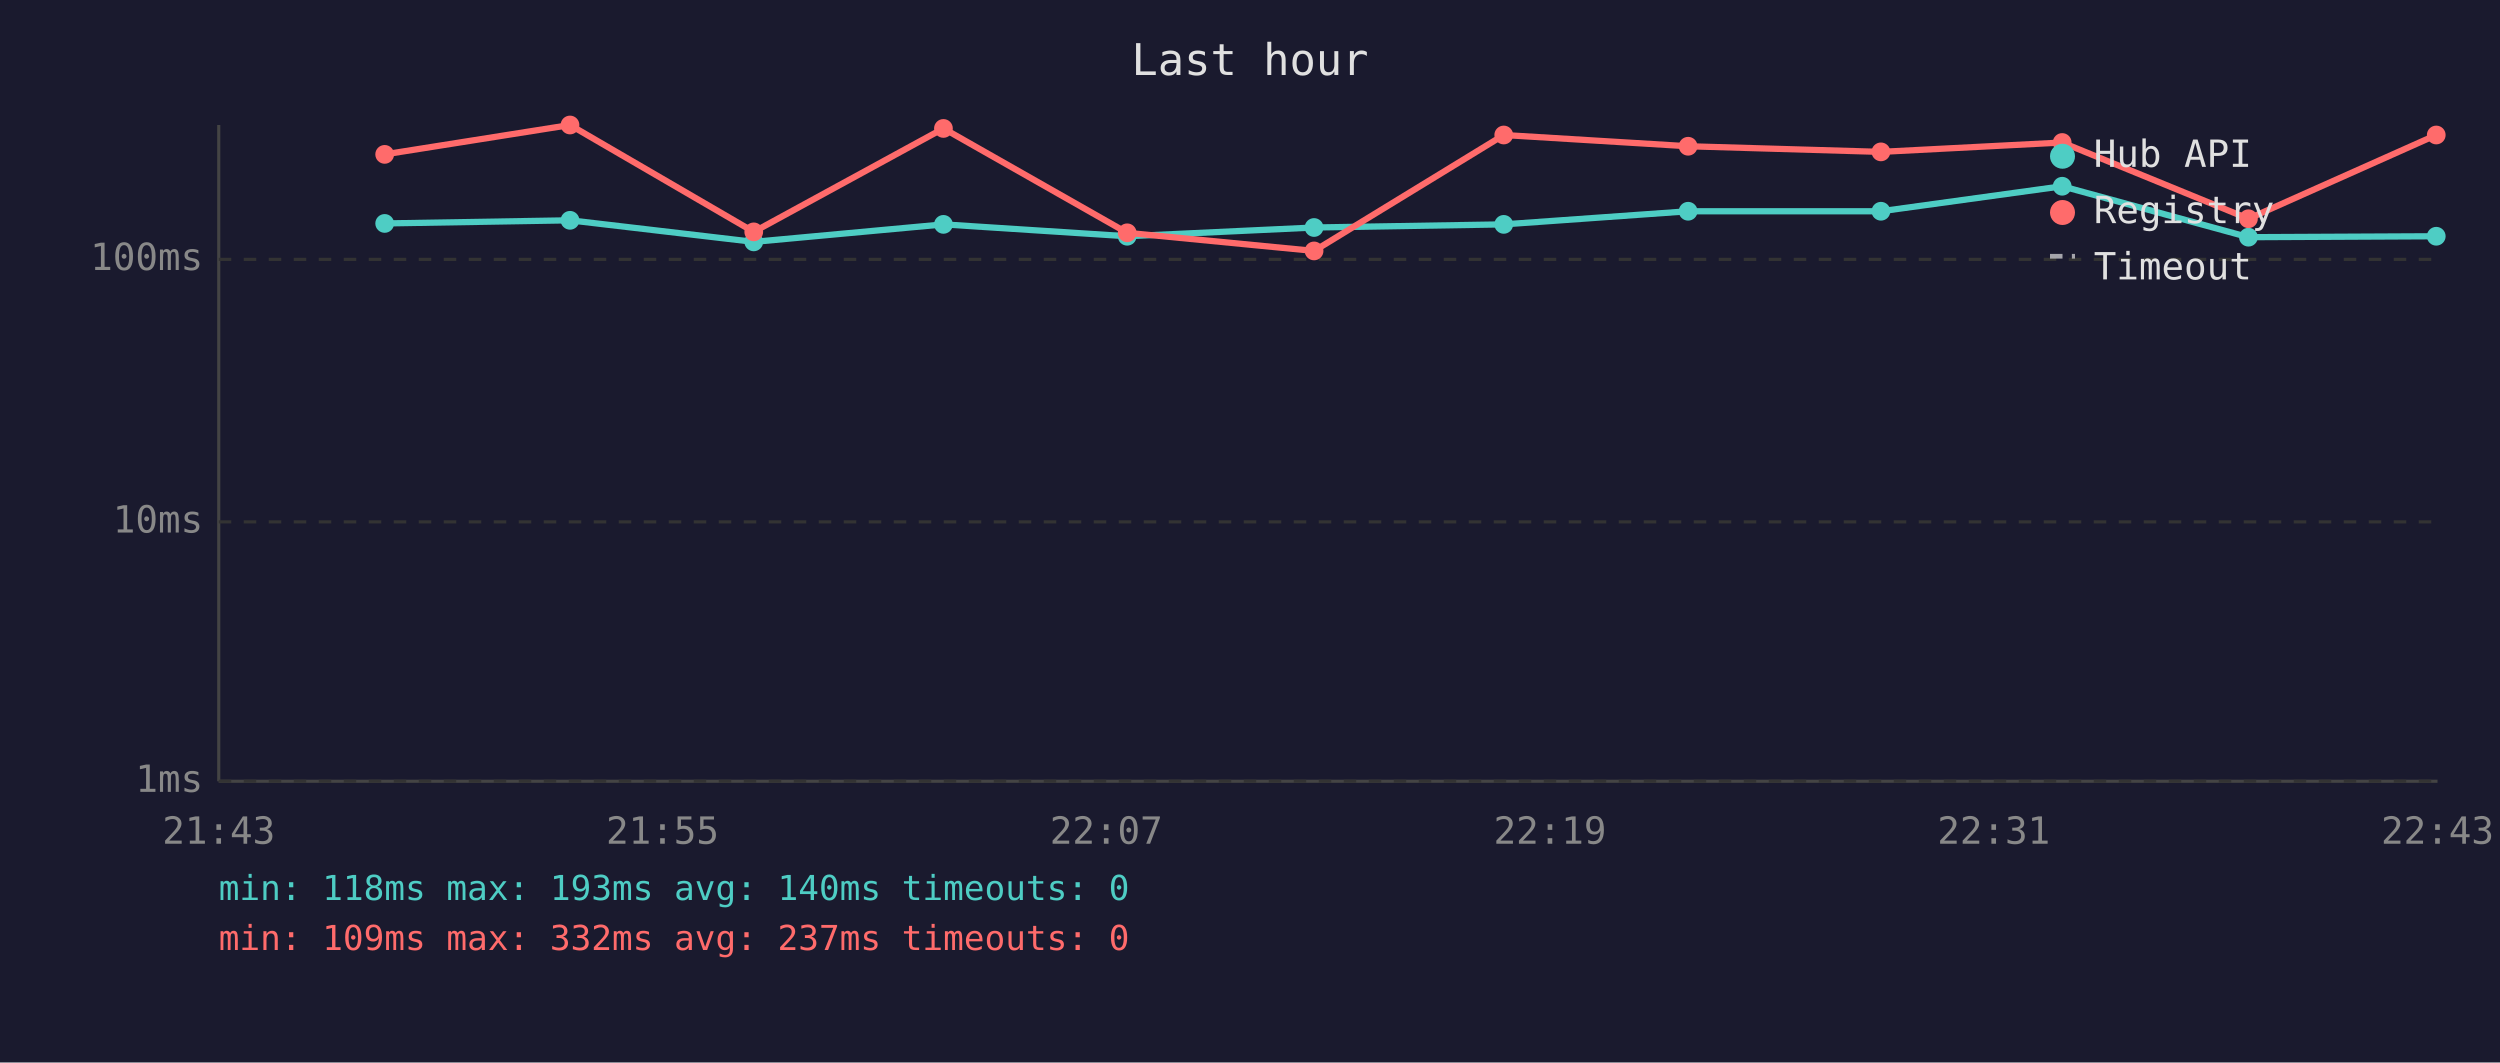
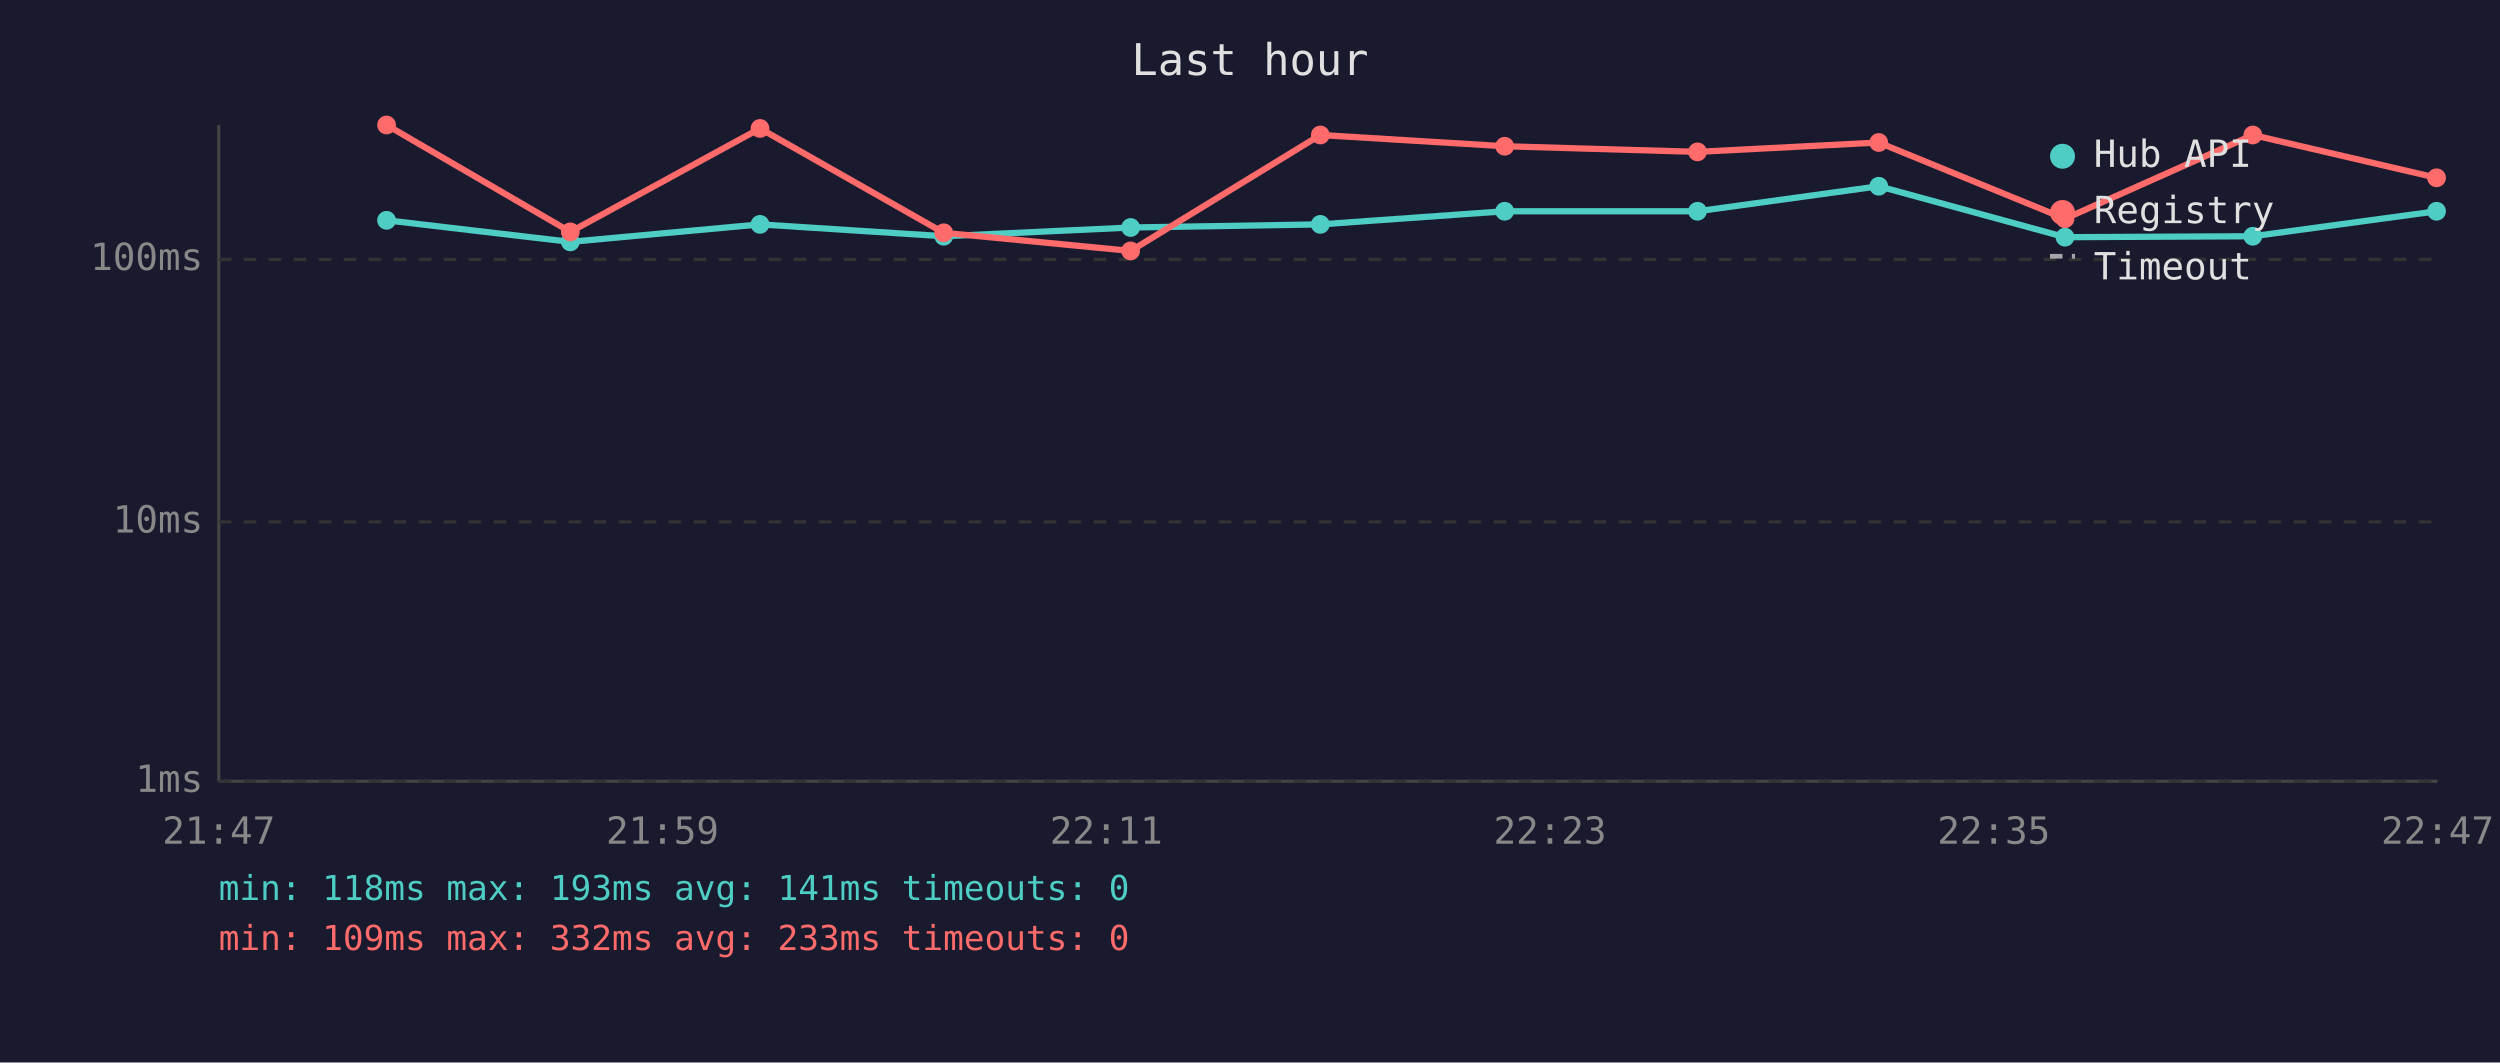
<svg xmlns="http://www.w3.org/2000/svg" viewBox="0 0 800 340" font-family="monospace" font-size="12">
  <rect width="800" height="340" fill="#1a1a2e" />
  <text x="400" y="24" fill="#e0e0e0" font-size="14" text-anchor="middle">Last hour</text>
  <line x1="70" y1="40" x2="70" y2="250" stroke="#444" stroke-width="1" />
  <line x1="70" y1="250" x2="780" y2="250" stroke="#444" stroke-width="1" />
  <line x1="70" y1="250" x2="780" y2="250" stroke="#333" stroke-width="1" stroke-dasharray="4" />
  <text x="65" y="250" fill="#888" text-anchor="end" dominant-baseline="middle">1ms</text>
  <line x1="70" y1="167" x2="780" y2="167" stroke="#333" stroke-width="1" stroke-dasharray="4" />
  <text x="65" y="167" fill="#888" text-anchor="end" dominant-baseline="middle">10ms</text>
  <line x1="70" y1="83" x2="780" y2="83" stroke="#333" stroke-width="1" stroke-dasharray="4" />
  <text x="65" y="83" fill="#888" text-anchor="end" dominant-baseline="middle">100ms</text>
-   <text x="70" y="270" fill="#888" text-anchor="middle">21:43</text>
-   <text x="212" y="270" fill="#888" text-anchor="middle">21:55</text>
-   <text x="354" y="270" fill="#888" text-anchor="middle">22:07</text>
-   <text x="496" y="270" fill="#888" text-anchor="middle">22:19</text>
-   <text x="638" y="270" fill="#888" text-anchor="middle">22:31</text>
-   <text x="780" y="270" fill="#888" text-anchor="middle">22:43</text>
-   <polyline points="123.1,71.5 182.4,70.5 241.2,77.4 301.9,71.8 360.7,75.6 420.5,72.8 481.2,71.8 540.2,67.6 601.9,67.6 659.9,59.6 719.5,75.9 779.6,75.6" fill="none" stroke="#4ecdc4" stroke-width="2" opacity="1" />
-   <circle cx="123.1" cy="71.5" r="3" fill="#4ecdc4" />
-   <circle cx="182.4" cy="70.5" r="3" fill="#4ecdc4" />
-   <circle cx="241.2" cy="77.4" r="3" fill="#4ecdc4" />
-   <circle cx="301.9" cy="71.8" r="3" fill="#4ecdc4" />
-   <circle cx="360.7" cy="75.6" r="3" fill="#4ecdc4" />
-   <circle cx="420.5" cy="72.8" r="3" fill="#4ecdc4" />
-   <circle cx="481.2" cy="71.8" r="3" fill="#4ecdc4" />
-   <circle cx="540.2" cy="67.6" r="3" fill="#4ecdc4" />
-   <circle cx="601.9" cy="67.6" r="3" fill="#4ecdc4" />
-   <circle cx="659.9" cy="59.6" r="3" fill="#4ecdc4" />
-   <circle cx="719.5" cy="75.9" r="3" fill="#4ecdc4" />
-   <circle cx="779.6" cy="75.6" r="3" fill="#4ecdc4" />
-   <polyline points="123.1,49.4 182.4,40.0 241.2,74.2 301.9,41.1 360.7,74.5 420.5,80.3 481.2,43.2 540.2,46.8 601.9,48.6 659.9,45.6 719.5,70.0 779.6,43.2" fill="none" stroke="#ff6b6b" stroke-width="2" opacity="1" />
-   <circle cx="123.1" cy="49.4" r="3" fill="#ff6b6b" />
-   <circle cx="182.4" cy="40.0" r="3" fill="#ff6b6b" />
-   <circle cx="241.2" cy="74.2" r="3" fill="#ff6b6b" />
-   <circle cx="301.9" cy="41.1" r="3" fill="#ff6b6b" />
-   <circle cx="360.7" cy="74.5" r="3" fill="#ff6b6b" />
-   <circle cx="420.5" cy="80.3" r="3" fill="#ff6b6b" />
-   <circle cx="481.2" cy="43.2" r="3" fill="#ff6b6b" />
-   <circle cx="540.2" cy="46.8" r="3" fill="#ff6b6b" />
-   <circle cx="601.9" cy="48.6" r="3" fill="#ff6b6b" />
-   <circle cx="659.9" cy="45.6" r="3" fill="#ff6b6b" />
-   <circle cx="719.5" cy="70.0" r="3" fill="#ff6b6b" />
-   <circle cx="779.6" cy="43.2" r="3" fill="#ff6b6b" />
+   <text x="70" y="270" fill="#888" text-anchor="middle">21:47</text>
+   <text x="212" y="270" fill="#888" text-anchor="middle">21:59</text>
+   <text x="354" y="270" fill="#888" text-anchor="middle">22:11</text>
+   <text x="496" y="270" fill="#888" text-anchor="middle">22:23</text>
+   <text x="638" y="270" fill="#888" text-anchor="middle">22:35</text>
+   <text x="780" y="270" fill="#888" text-anchor="middle">22:47</text>
+   <polyline points="123.7,70.5 182.5,77.4 243.2,71.8 302.0,75.6 361.8,72.8 422.5,71.8 481.5,67.6 543.2,67.6 601.2,59.6 660.8,75.9 720.9,75.6 779.7,67.6" fill="none" stroke="#4ecdc4" stroke-width="2" opacity="1" />
+   <circle cx="123.7" cy="70.5" r="3" fill="#4ecdc4" />
+   <circle cx="182.5" cy="77.4" r="3" fill="#4ecdc4" />
+   <circle cx="243.2" cy="71.8" r="3" fill="#4ecdc4" />
+   <circle cx="302.0" cy="75.6" r="3" fill="#4ecdc4" />
+   <circle cx="361.8" cy="72.8" r="3" fill="#4ecdc4" />
+   <circle cx="422.5" cy="71.8" r="3" fill="#4ecdc4" />
+   <circle cx="481.5" cy="67.6" r="3" fill="#4ecdc4" />
+   <circle cx="543.2" cy="67.6" r="3" fill="#4ecdc4" />
+   <circle cx="601.2" cy="59.6" r="3" fill="#4ecdc4" />
+   <circle cx="660.8" cy="75.9" r="3" fill="#4ecdc4" />
+   <circle cx="720.9" cy="75.6" r="3" fill="#4ecdc4" />
+   <circle cx="779.7" cy="67.6" r="3" fill="#4ecdc4" />
+   <polyline points="123.7,40.0 182.5,74.2 243.2,41.1 302.0,74.5 361.8,80.3 422.5,43.2 481.5,46.8 543.2,48.6 601.2,45.6 660.8,70.0 720.9,43.2 779.7,56.9" fill="none" stroke="#ff6b6b" stroke-width="2" opacity="1" />
+   <circle cx="123.7" cy="40.0" r="3" fill="#ff6b6b" />
+   <circle cx="182.5" cy="74.2" r="3" fill="#ff6b6b" />
+   <circle cx="243.2" cy="41.1" r="3" fill="#ff6b6b" />
+   <circle cx="302.0" cy="74.5" r="3" fill="#ff6b6b" />
+   <circle cx="361.8" cy="80.3" r="3" fill="#ff6b6b" />
+   <circle cx="422.5" cy="43.2" r="3" fill="#ff6b6b" />
+   <circle cx="481.5" cy="46.8" r="3" fill="#ff6b6b" />
+   <circle cx="543.2" cy="48.6" r="3" fill="#ff6b6b" />
+   <circle cx="601.2" cy="45.6" r="3" fill="#ff6b6b" />
+   <circle cx="660.8" cy="70.0" r="3" fill="#ff6b6b" />
+   <circle cx="720.9" cy="43.2" r="3" fill="#ff6b6b" />
+   <circle cx="779.7" cy="56.9" r="3" fill="#ff6b6b" />
  <circle cx="660" cy="50" r="4" fill="#4ecdc4" />
  <text x="670" y="50" fill="#e0e0e0" dominant-baseline="middle">Hub API</text>
  <circle cx="660" cy="68" r="4" fill="#ff6b6b" />
  <text x="670" y="68" fill="#e0e0e0" dominant-baseline="middle">Registry</text>
  <line x1="656" y1="82" x2="664" y2="82" stroke="#e0e0e0" stroke-width="1.5" stroke-dasharray="4,3" opacity="0.7" />
  <text x="670" y="86" fill="#e0e0e0" dominant-baseline="middle">Timeout</text>
-   <text x="70" y="288" fill="#4ecdc4" font-size="11">min: 118ms  max: 193ms  avg: 140ms  timeouts: 0</text>
-   <text x="70" y="304" fill="#ff6b6b" font-size="11">min: 109ms  max: 332ms  avg: 237ms  timeouts: 0</text>
+   <text x="70" y="288" fill="#4ecdc4" font-size="11">min: 118ms  max: 193ms  avg: 141ms  timeouts: 0</text>
+   <text x="70" y="304" fill="#ff6b6b" font-size="11">min: 109ms  max: 332ms  avg: 233ms  timeouts: 0</text>
</svg>
